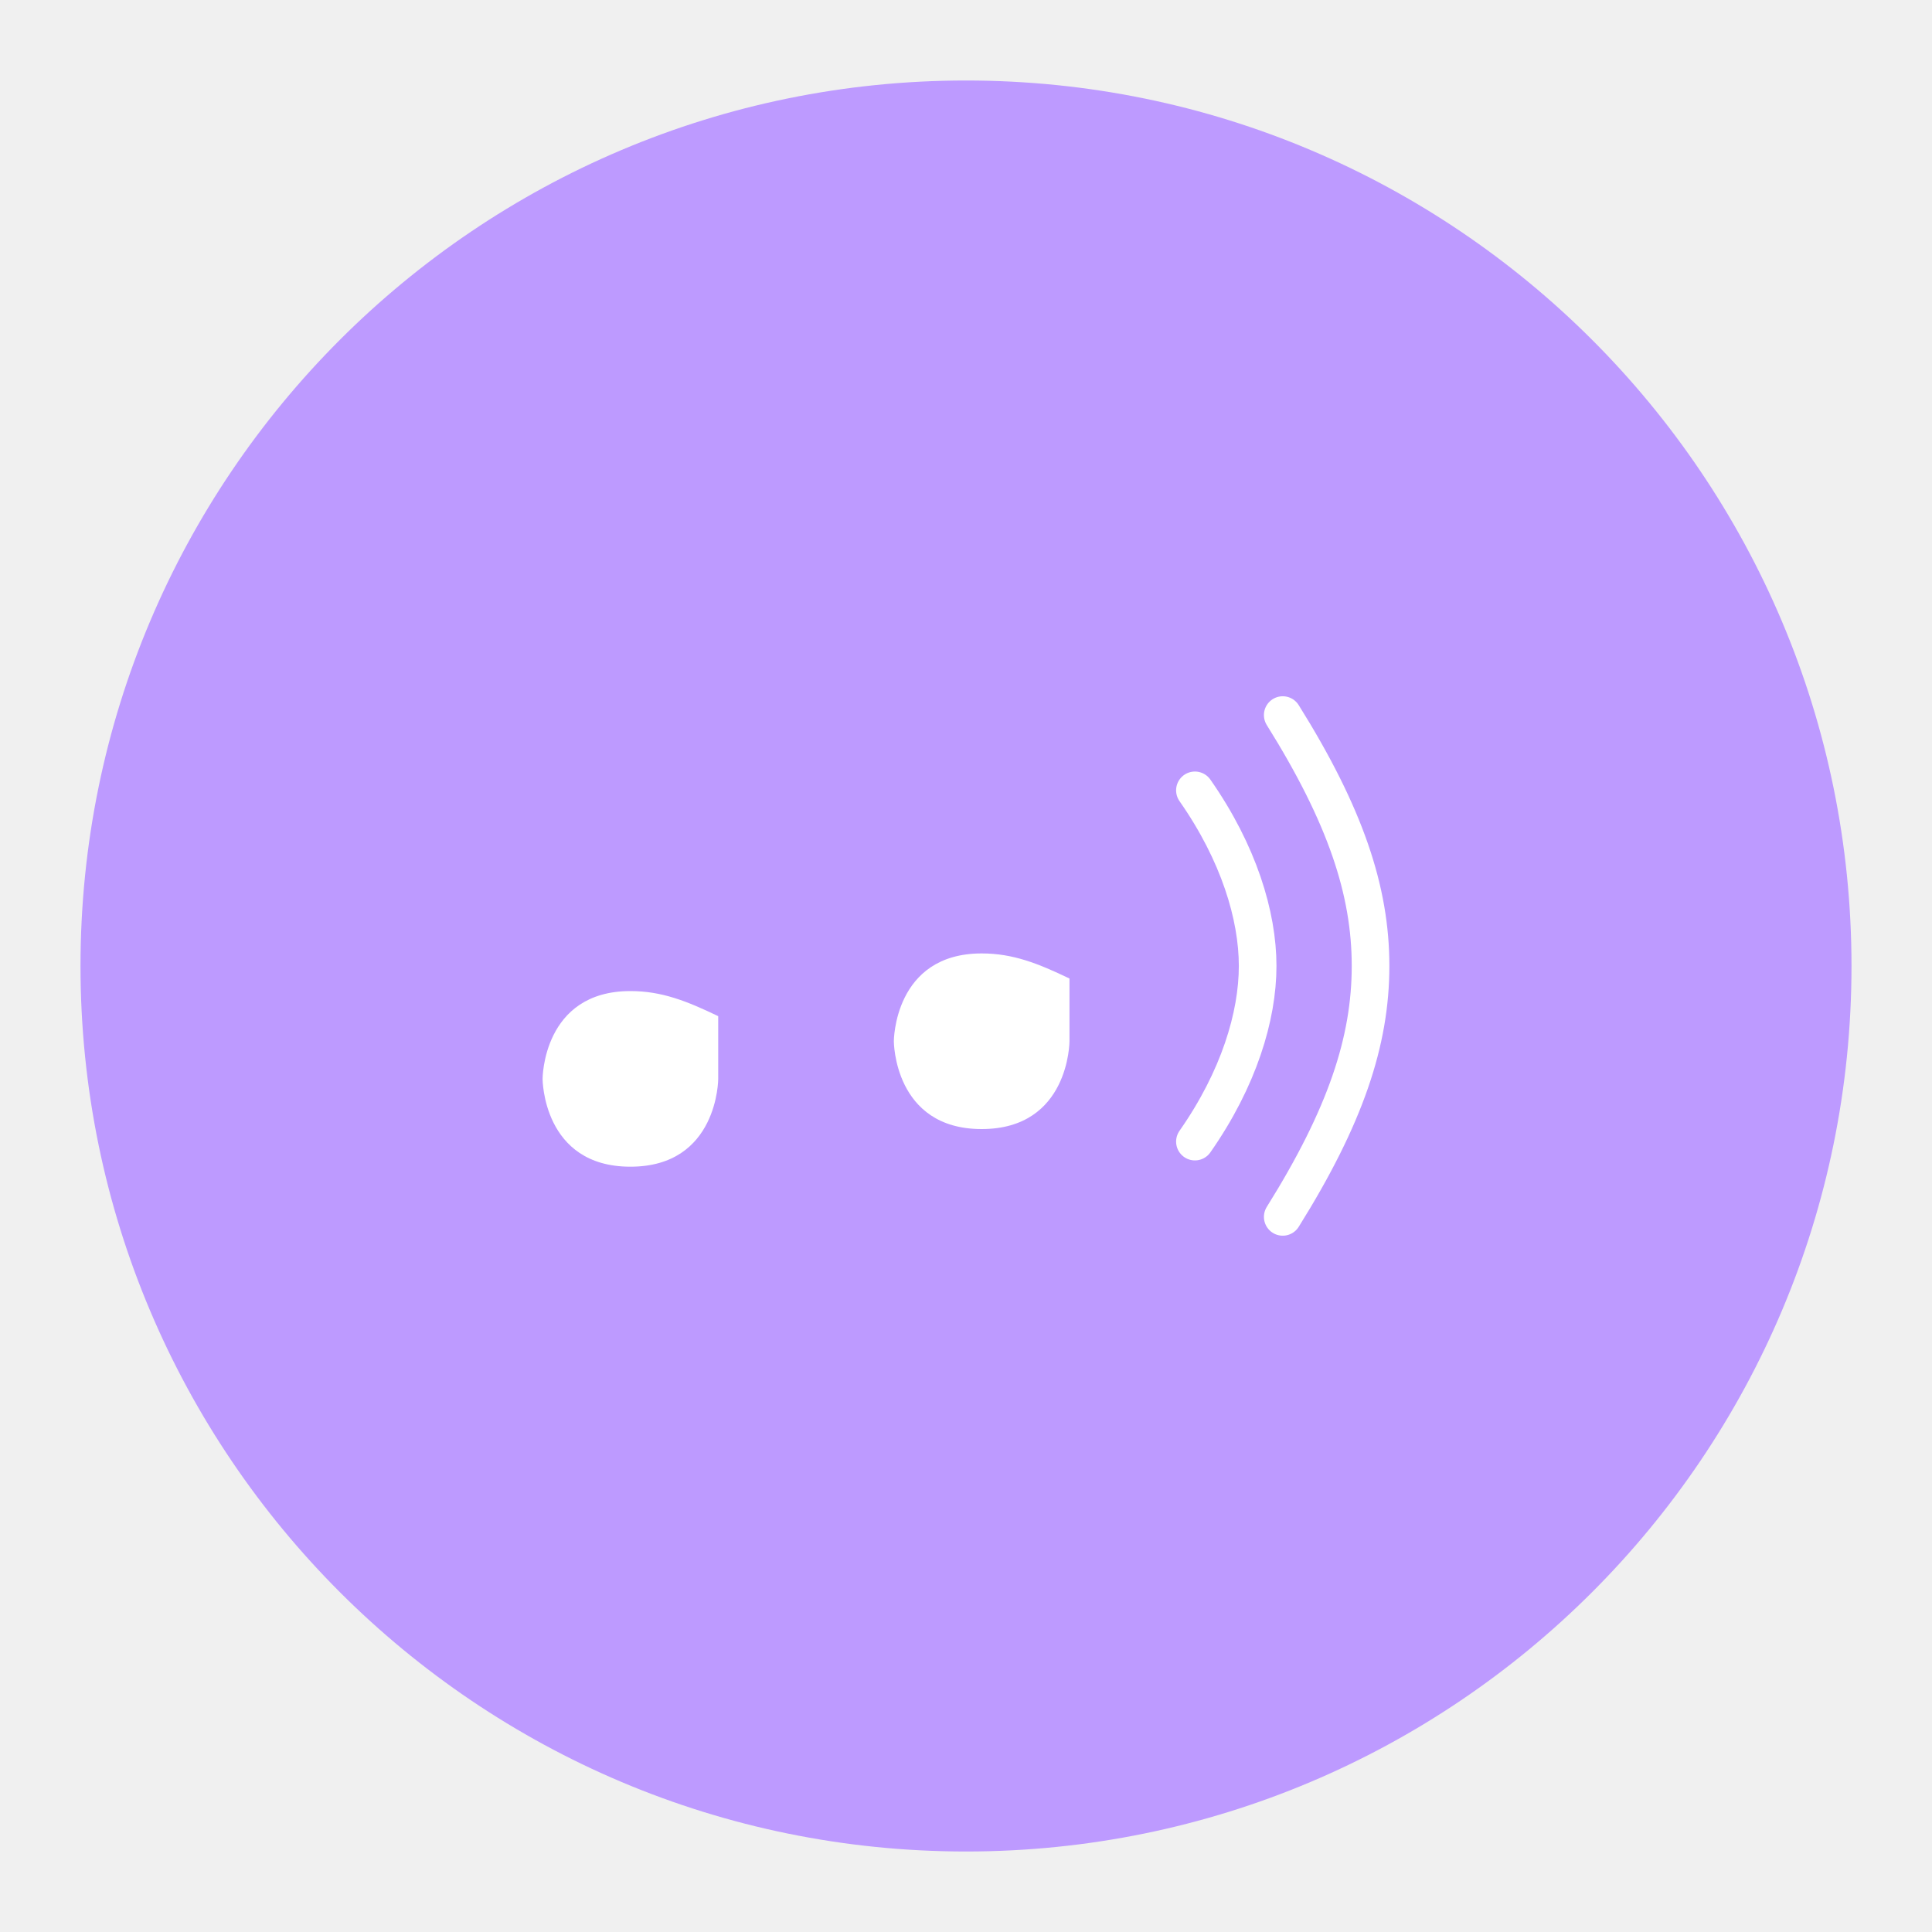
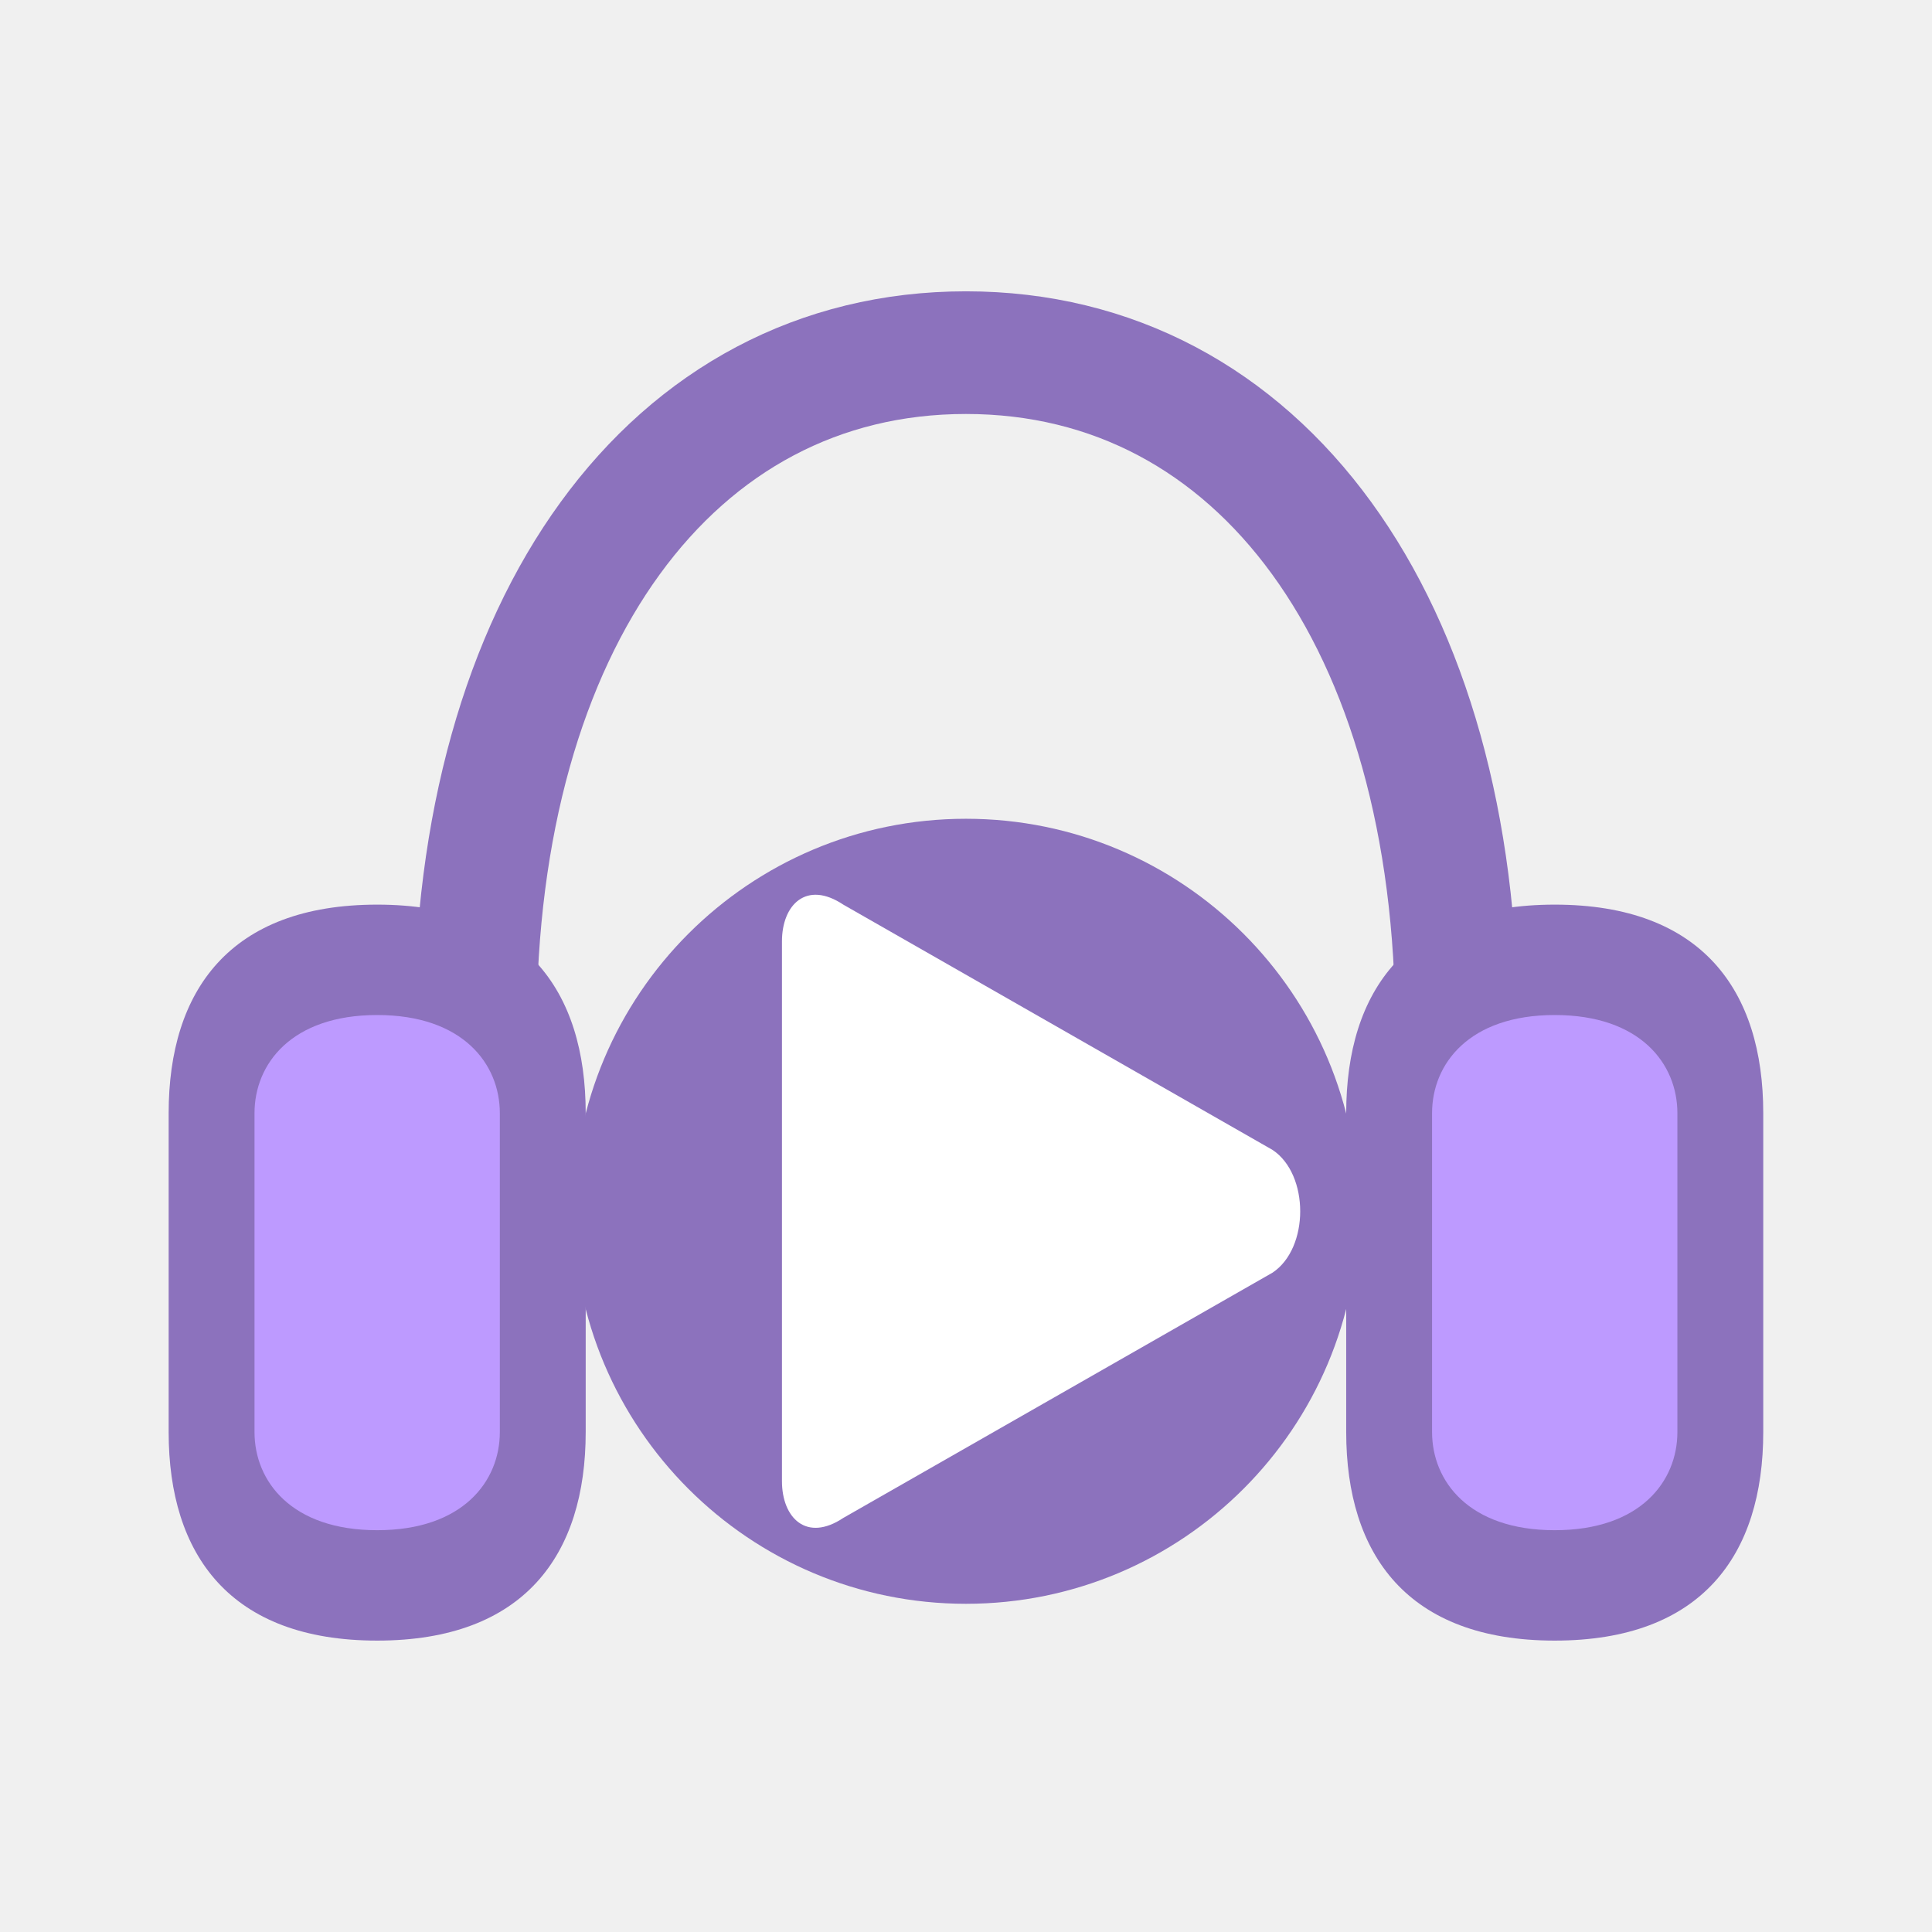
<svg xmlns="http://www.w3.org/2000/svg" version="1.1" viewBox="0 0 192 192">
-   <circle class="a" cx="96" cy="96" r="88" style="fill:#bd9aff" />
-   <g transform="matrix(1.2467 0 0 1.2467 19.014 28.676)" style="fill:#fff">
-     <path d="m42 33v30s0 7-7 7-7-7-7-7 0-7 7-7c2.5 0 4.5 0.8 7 2v-25l28 7v20s0 7-7 7-7-7-7-7 0-7 7-7c2.5 0 4.5 0.8 7 2v-15z" fill="#fff" style="fill:#fff" />
-     <path d="m80 40c3.5 5 5 10 5 14s-1.5 9-5 14" fill="none" stroke="#fff" stroke-linecap="round" stroke-width="3" style="fill:none;stroke:#fff" />
-     <path d="m87 34c5 8 7 14 7 20s-2 12-7 20" fill="none" stroke="#fff" stroke-linecap="round" stroke-width="3" style="fill:none;stroke:#fff" />
+   <defs>
+     <linearGradient id="gradient_0" x1="52" x2="52" y1="95" y2="137" gradientUnits="userSpaceOnUse" />
+     <linearGradient id="gradient_1" x1="148" x2="148" y1="95" y2="137" gradientUnits="userSpaceOnUse" />
+     <linearGradient id="gradient_2" x1="100" x2="100" y1="86" y2="136" gradientUnits="userSpaceOnUse" />
+   </defs>
+   <g transform="matrix(1.219 0 0 1.219 -25.905 -14.933)">
+     <path d="m60 96c0-33 16-55 40-55s40 22 40 55" fill-opacity="0" stroke="#fff" stroke-linecap="round" stroke-width="10" style="fill:none;stroke:#8c72bd" />
+     <path d="m52 86c-12 0-17 7-17 17v26c0 10 5 17 17 17s17-7 17-17v-26c0-10-5-17-17-17z" fill="#fff" style="fill:#8c72bd" />
+     <path d="m52 95c-7 0-10 4-10 8v26c0 4 3 8 10 8s10-4 10-8v-26c0-4-3-8-10-8z" fill="url(#gradient_0)" style="fill:#bd9aff" />
+     <path d="m148 86c-12 0-17 7-17 17v26c0 10 5 17 17 17s17-7 17-17v-26c0-10-5-17-17-17z" fill="#fff" style="fill:#8c72bd" />
+     <path d="m148 95c-7 0-10 4-10 8v26c0 4 3 8 10 8s10-4 10-8v-26c0-4-3-8-10-8z" fill="url(#gradient_1)" style="fill:#bd9aff" />
+     <path d="m100 111m-32 0a32 32 0 1 1 64 0 32 32 0 1 1-64 0" fill="#fff" style="fill:#8c72bd" />
+     <path d="m85 89c0-3 2-5 5-3l35 20c3 2 3 8 0 10l-35 20c-3 2-5 0-5-3z" fill="url(#gradient_2)" style="fill:#fff" />
  </g>
</svg>
